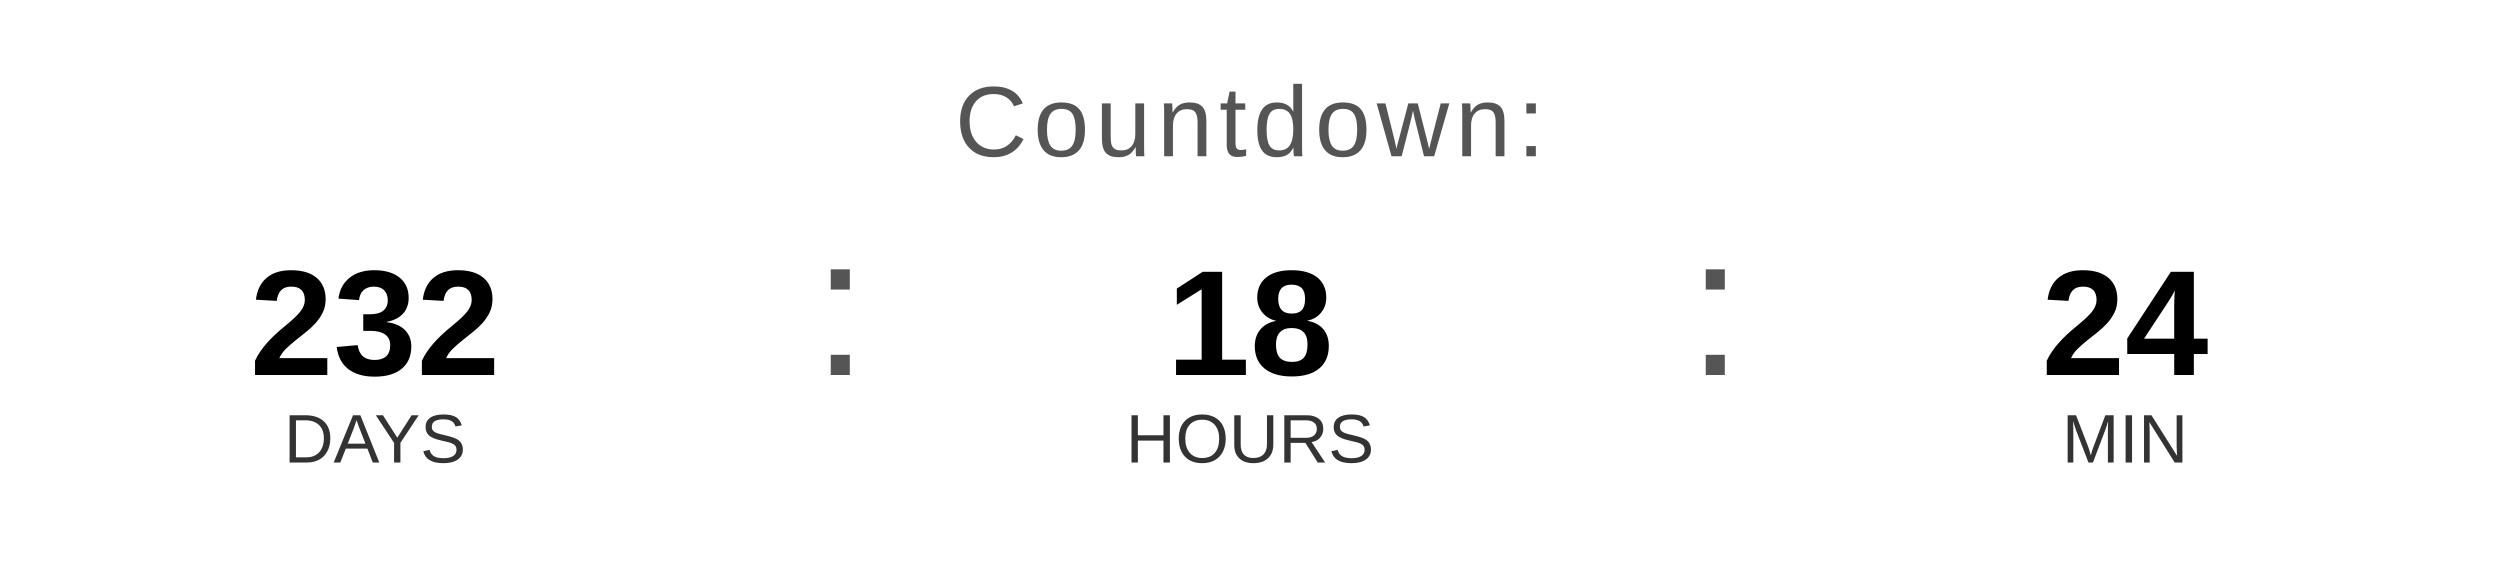
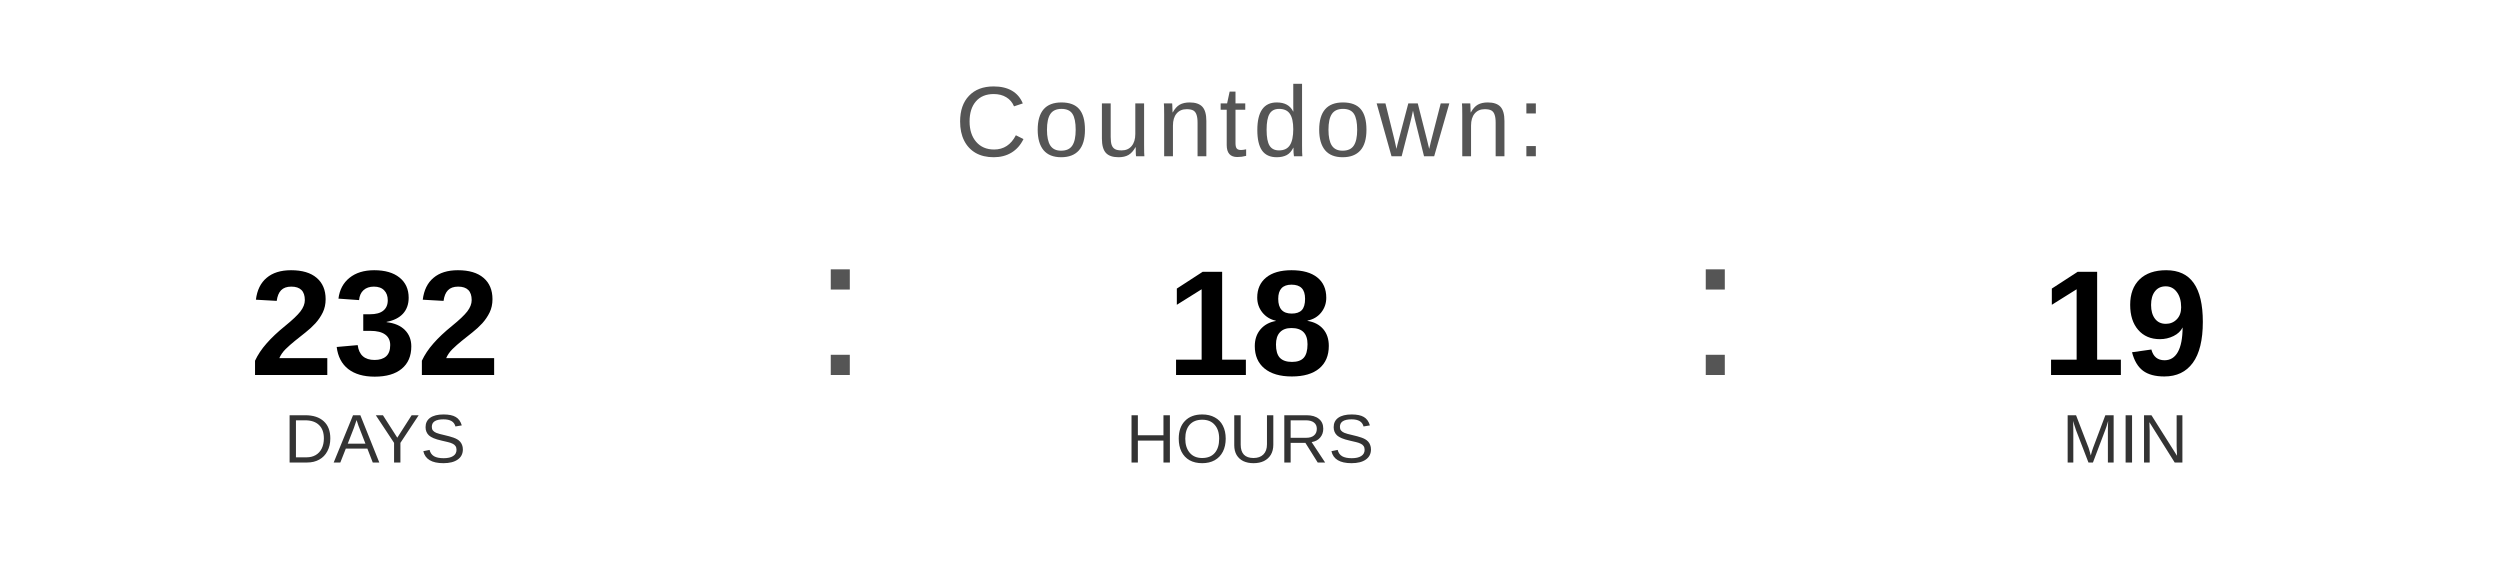
<svg xmlns="http://www.w3.org/2000/svg" width="400" height="90" viewBox="0 0 400 90">
  <text x="200" y="25" font-family="Arial, Helvetica, sans-serif" font-size="16" fill="#555555" text-anchor="middle" letter-spacing="1">
    Countdown:
  </text>
  <text x="60" y="60" font-family="Arial, Helvetica, sans-serif" font-size="24" font-weight="bold" fill="#000000" text-anchor="middle">232</text>
  <text x="60" y="74" font-family="Arial, Helvetica, sans-serif" font-size="11" fill="#333333" text-anchor="middle">DAYS</text>
  <text x="130" y="60" font-family="Arial, sans-serif" font-size="32" fill="#555555">:</text>
  <text x="200" y="60" font-family="Arial, Helvetica, sans-serif" font-size="24" font-weight="bold" fill="#000000" text-anchor="middle">18</text>
  <text x="200" y="74" font-family="Arial, Helvetica, sans-serif" font-size="11" fill="#333333" text-anchor="middle">HOURS</text>
  <text x="270" y="60" font-family="Arial, sans-serif" font-size="32" fill="#555555">:</text>
-   <text x="340" y="60" font-family="Arial, Helvetica, sans-serif" font-size="24" font-weight="bold" fill="#000000" text-anchor="middle">24</text>
+   <text x="340" y="60" font-family="Arial, Helvetica, sans-serif" font-size="24" font-weight="bold" fill="#000000" text-anchor="middle">19</text>
  <text x="340" y="74" font-family="Arial, Helvetica, sans-serif" font-size="11" fill="#333333" text-anchor="middle">MIN</text>
</svg>
